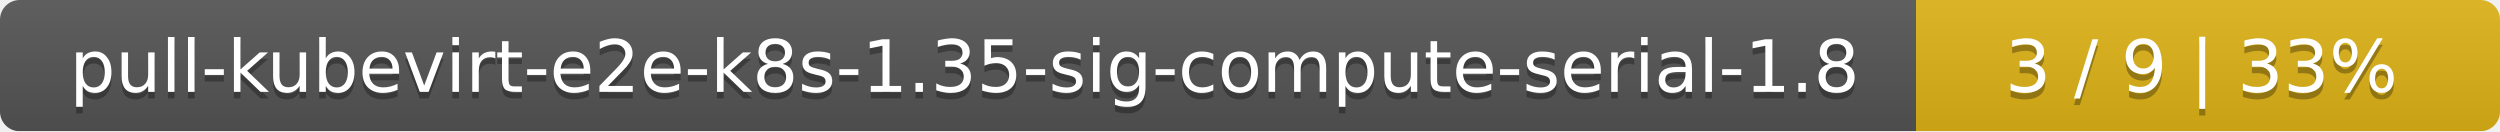
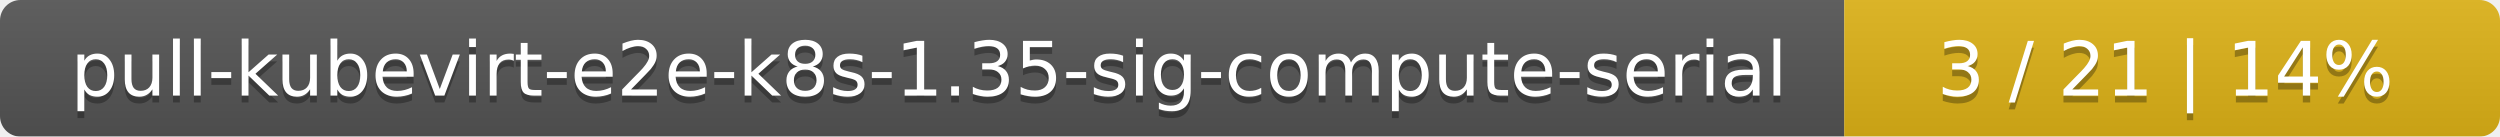
- <svg xmlns="http://www.w3.org/2000/svg" width="381" height="20">
+ <svg xmlns="http://www.w3.org/2000/svg" width="366" height="20">
  <linearGradient id="smooth" x2="0" y2="100%">
    <stop offset="0" stop-color="#bbb" stop-opacity=".1" />
    <stop offset="1" stop-opacity=".1" />
  </linearGradient>
  <mask id="round">
-     <rect width="381" height="20" rx="3" fill="#fff" />
+     <rect width="366" height="20" rx="3" fill="#fff" />
  </mask>
  <g mask="url(#round)">
-     <rect width="292" height="20" fill="#555" />
-     <rect x="292" width="89" height="20" fill="#dfb317" />
-     <rect width="381" height="20" fill="url(#smooth)" />
+     <rect width="270" height="20" fill="#555" />
+     <rect x="270" width="96" height="20" fill="#dfb317" />
+     <rect width="366" height="20" fill="url(#smooth)" />
  </g>
  <g fill="#fff" text-anchor="middle" font-family="DejaVu Sans,Verdana,Geneva,sans-serif" font-size="11">
-     <text x="147" y="15" fill="#010101" fill-opacity=".3">pull-kubevirt-e2e-k8s-1.35-sig-compute-serial-1.8</text>
-     <text x="147" y="14">pull-kubevirt-e2e-k8s-1.35-sig-compute-serial-1.8</text>
-     <text x="335.5" y="15" fill="#010101" fill-opacity=".3">3 / 9    |    33%</text>
-     <text x="335.5" y="14">3 / 9    |    33%</text>
+     <text x="136" y="15" fill="#010101" fill-opacity=".3">pull-kubevirt-e2e-k8s-1.35-sig-compute-serial</text>
+     <text x="136" y="14">pull-kubevirt-e2e-k8s-1.35-sig-compute-serial</text>
+     <text x="317" y="15" fill="#010101" fill-opacity=".3">3 / 21    |    14%</text>
+     <text x="317" y="14">3 / 21    |    14%</text>
  </g>
</svg>
